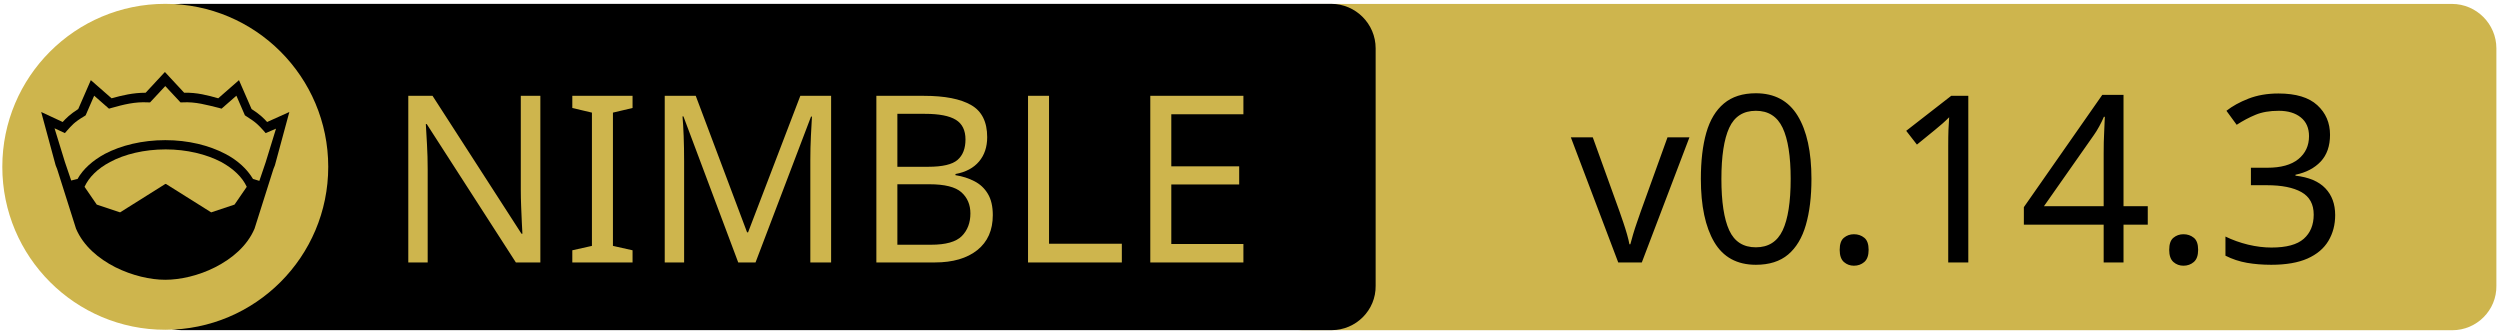
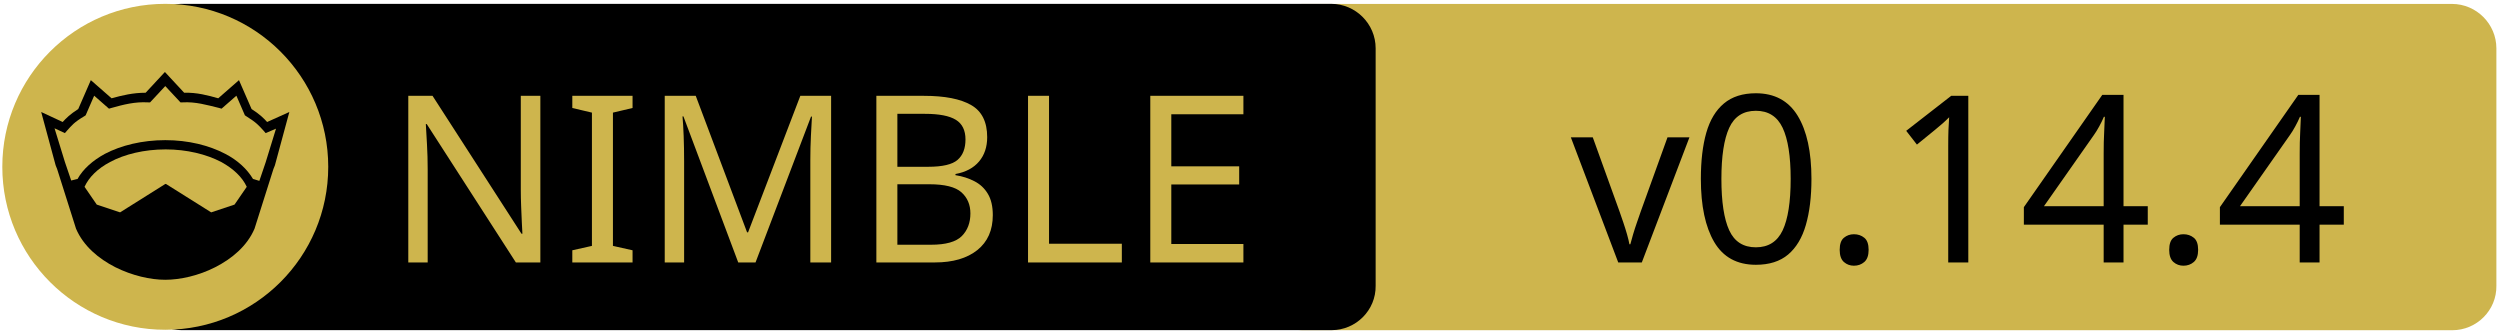
<svg xmlns="http://www.w3.org/2000/svg" xmlns:xlink="http://www.w3.org/1999/xlink" width="675" height="90" xml:space="preserve" version="1.1">
  <a xlink:href="https://github.com/puffball1567/koutendb">
    <g>
      <path fill="#CEB54D" id="svg_15" d="m662.123,89.159l-310.5,0c-6.6,0 -12,-5.4 -12,-12l0,-64.1c0,-6.6 5.4,-12 12,-12l310.4,0c6.6,0 12,5.4 12,12l0,64.1c0.1,6.6 -5.3,12 -11.9,12z" />
      <path id="svg_1" d="m359.524,89.139l-310.5,0c-6.6,0 -12,-5.4 -12,-12l0,-64.1c0,-6.6 5.4,-12 12,-12l310.4,0c6.6,0 12,5.4 12,12l0,64.1c0.1,6.6 -5.3,12 -11.9,12z" />
      <rect id="svg_2" fill="none" height="45.9" width="315.3" class="st0" y="24.539" x="60.224" />
      <circle id="svg_4" fill="#CEB54D" r="44" cy="45.039" cx="44.624" class="st1" />
      <g id="XMLID_4_">
        <path id="svg_5" d="m78.124,30.239l-3.9,14.4l-0.4,1l-5.1,16.1c0,0 0,0 0,0c-2,4.7 -6.1,8.1 -10.6,10.4c-4.5,2.3 -9.5,3.4 -13.5,3.4c-4,0 -8.9,-1.1 -13.5,-3.4c-4.5,-2.3 -8.6,-5.7 -10.6,-10.4c0,0 0,0 0,0l-5.1,-16.1l-0.4,-1l-3.9,-14.4l5.8,2.7c0.9,-1 2,-2.1 4.2,-3.5l3.4,-7.8l5.6,4.9c2.9,-0.8 5.8,-1.5 9.2,-1.5l5.2,-5.6l5.2,5.6c3.4,-0.1 6.4,0.7 9.2,1.5l5.6,-4.9l3.4,7.8c2.2,1.4 3.3,2.5 4.2,3.5l6,-2.7z" />
        <g id="XMLID_6_">
          <g id="svg_6">
            <path id="svg_7" fill="#CEB54D" d="m66.624,50.439l-3.3,4.8l-6.3,2.1l-12.1,-7.6c-0.1,-0.1 -0.3,-0.1 -0.4,0l-12.1,7.6l-6.3,-2.1l-3.3,-4.8c1.2,-2.6 3.5,-4.9 6.9,-6.7c3.9,-2.1 9.2,-3.4 15,-3.4c5.7,0 11,1.3 15,3.4c3.3,1.8 5.7,4.1 6.9,6.7z" class="st1" />
          </g>
          <g id="svg_8" />
        </g>
        <g id="XMLID_5_">
          <g id="svg_9">
            <path id="svg_10" fill="#CEB54D" d="m74.524,34.739l-2.8,9.1l-1.7,5l-1.6,-0.5c0,0 -0.1,0 -0.1,0c-1.6,-2.7 -4.2,-5.1 -7.5,-6.8c-4.4,-2.3 -10,-3.7 -16.2,-3.7c-6.2,0 -11.9,1.4 -16.3,3.7c-3.3,1.8 -5.9,4.1 -7.4,6.8c0,0 -0.1,0 -0.1,0l-1.6,0.4l-1.7,-5l-2.8,-9.1l2.8,1.3l0.6,-0.7c1.2,-1.3 1.8,-2.2 4.7,-3.9l0.3,-0.2l2.3,-5.3l4,3.5l0.7,-0.2c3.2,-0.9 6.3,-1.7 9.8,-1.5l0.6,0l4.1,-4.4l4.1,4.4l0.6,0c3.5,-0.2 6.5,0.7 9.8,1.5l0.7,0.2l4,-3.5l2.3,5.3l0.3,0.2c2.9,1.8 3.5,2.6 4.7,3.9l0.6,0.7l2.8,-1.2z" class="st1" />
          </g>
          <g id="svg_11" />
        </g>
      </g>
      <text x="-442" y="-350.021" id="svg_16" font-size="63px" font-family="'PT Sans Caption', 'Tahoma', 'Helvetica Neue Medium', 'PT Sans', sans-serif" fill="#CEB54D" class="st1 st2 st3" transform="matrix(1 0 0 1 546.13 420.879)">NIMBLE</text>
-       <text x="-122.0" y="-350.012" id="svg_17" font-size="63.012px" font-family="'PT Sans Caption', 'Tahoma', 'Helvetica Neue Medium', 'PT Sans', sans-serif" fill="#000000" class="st1 st2 st3" transform="matrix(1 0 0 1 546.13 420.879)">v0.14.3</text>
+       <text x="-122.0" y="-350.012" id="svg_17" font-size="63.012px" font-family="'PT Sans Caption', 'Tahoma', 'Helvetica Neue Medium', 'PT Sans', sans-serif" fill="#000000" class="st1 st2 st3" transform="matrix(1 0 0 1 546.13 420.879)">v0.14.4</text>
    </g>
  </a>
</svg>
